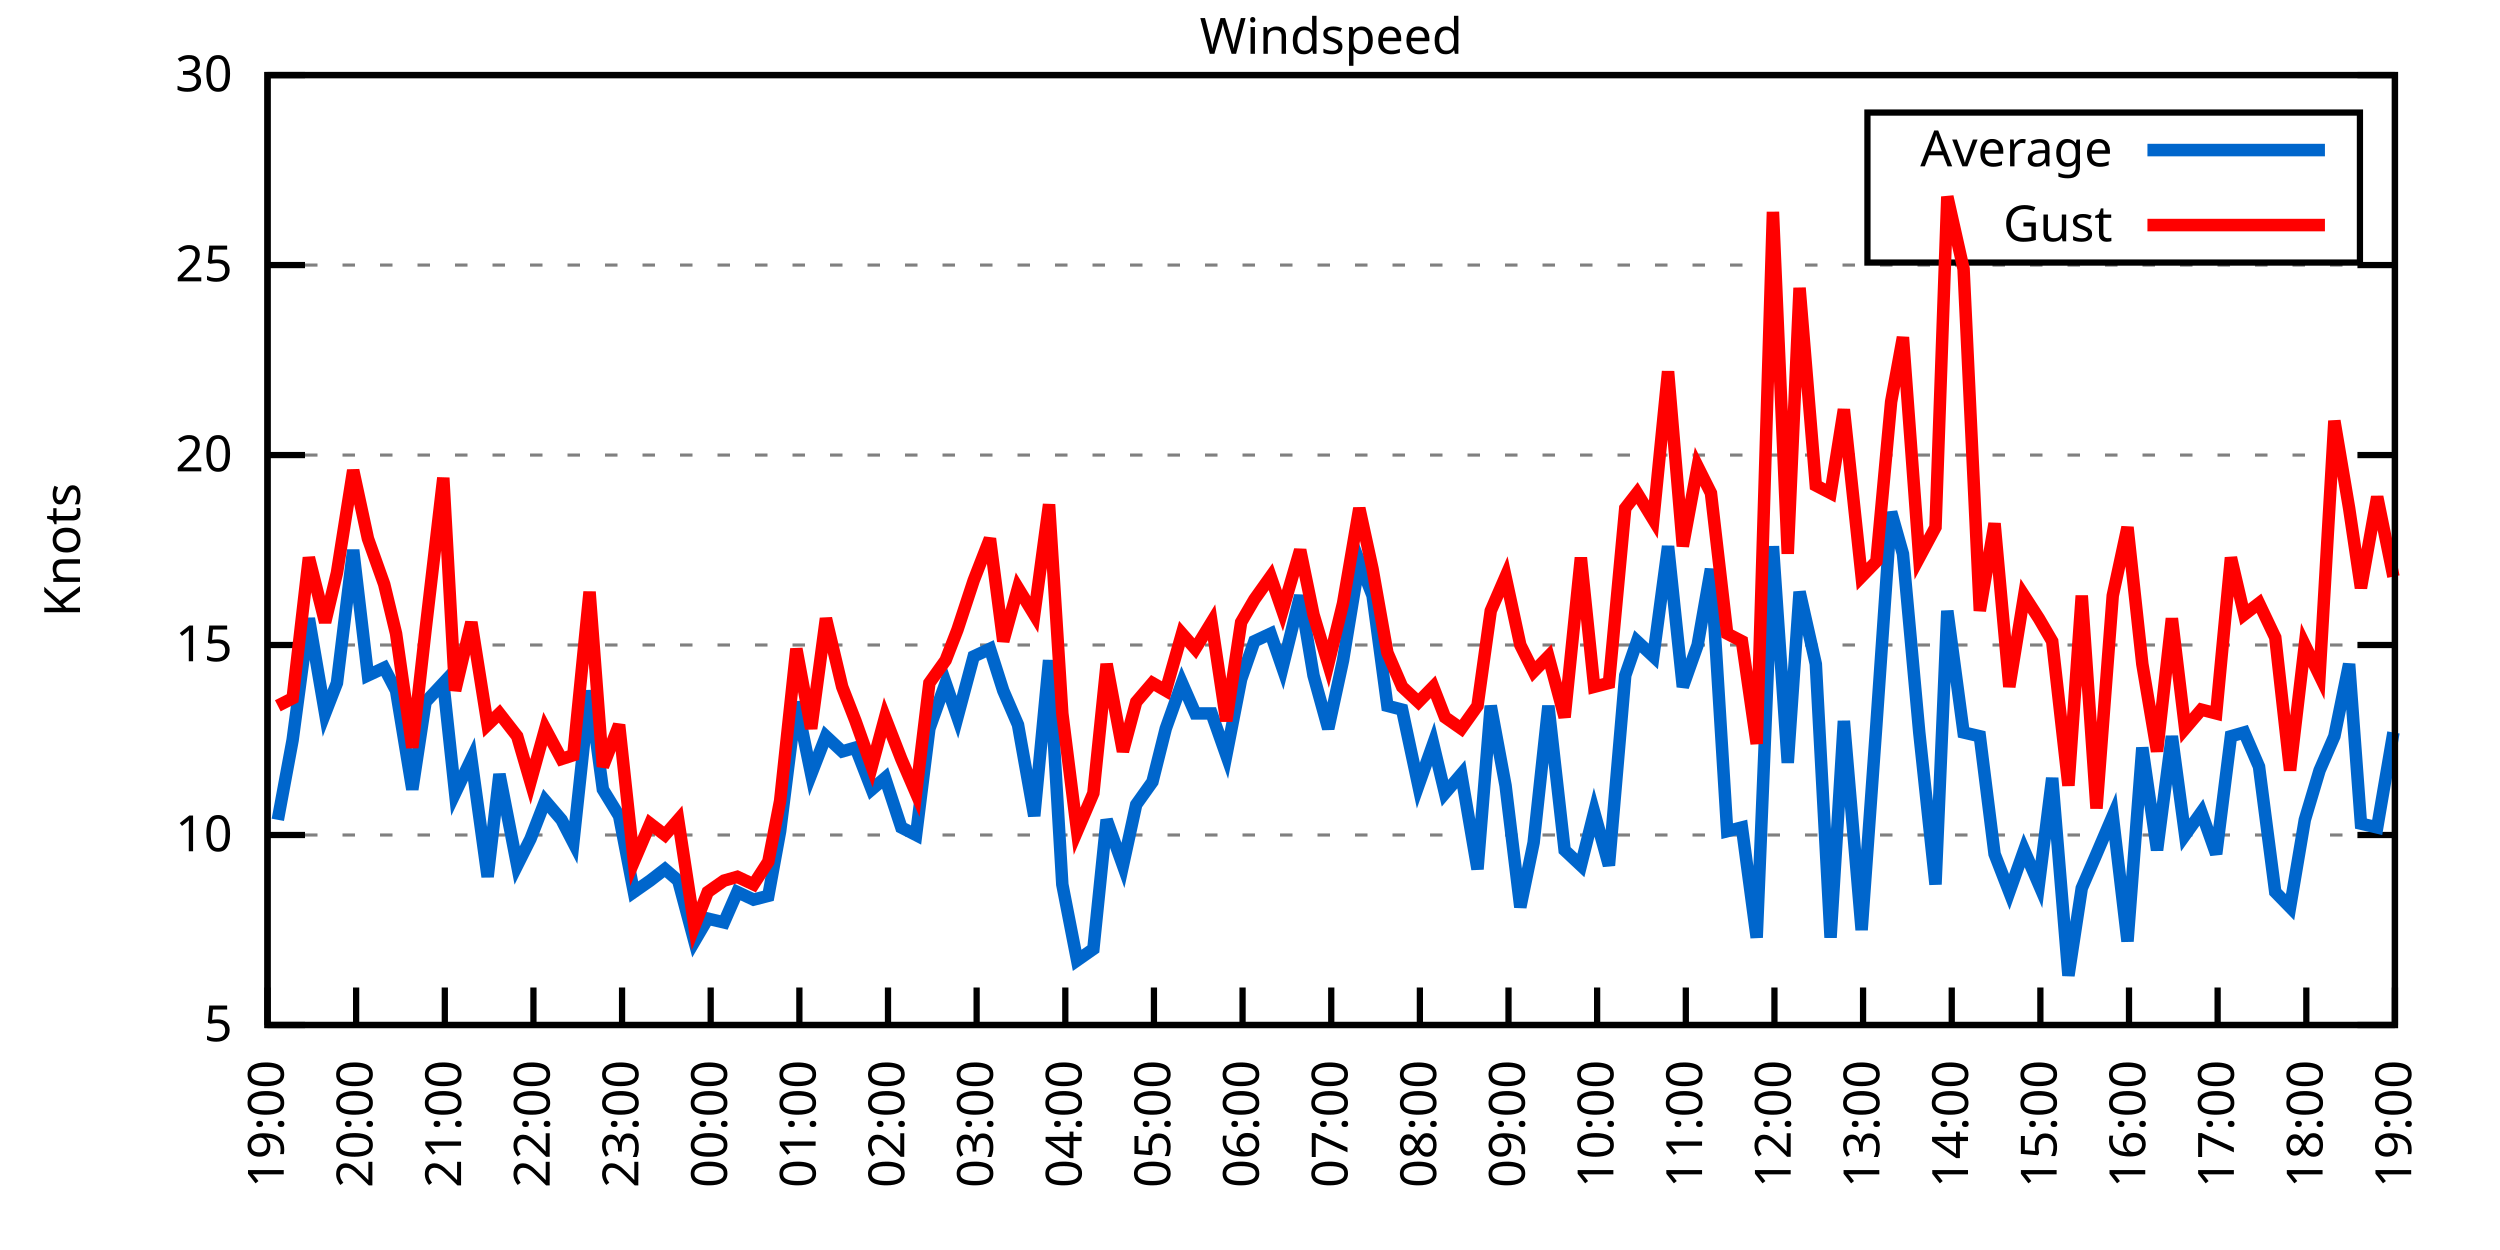
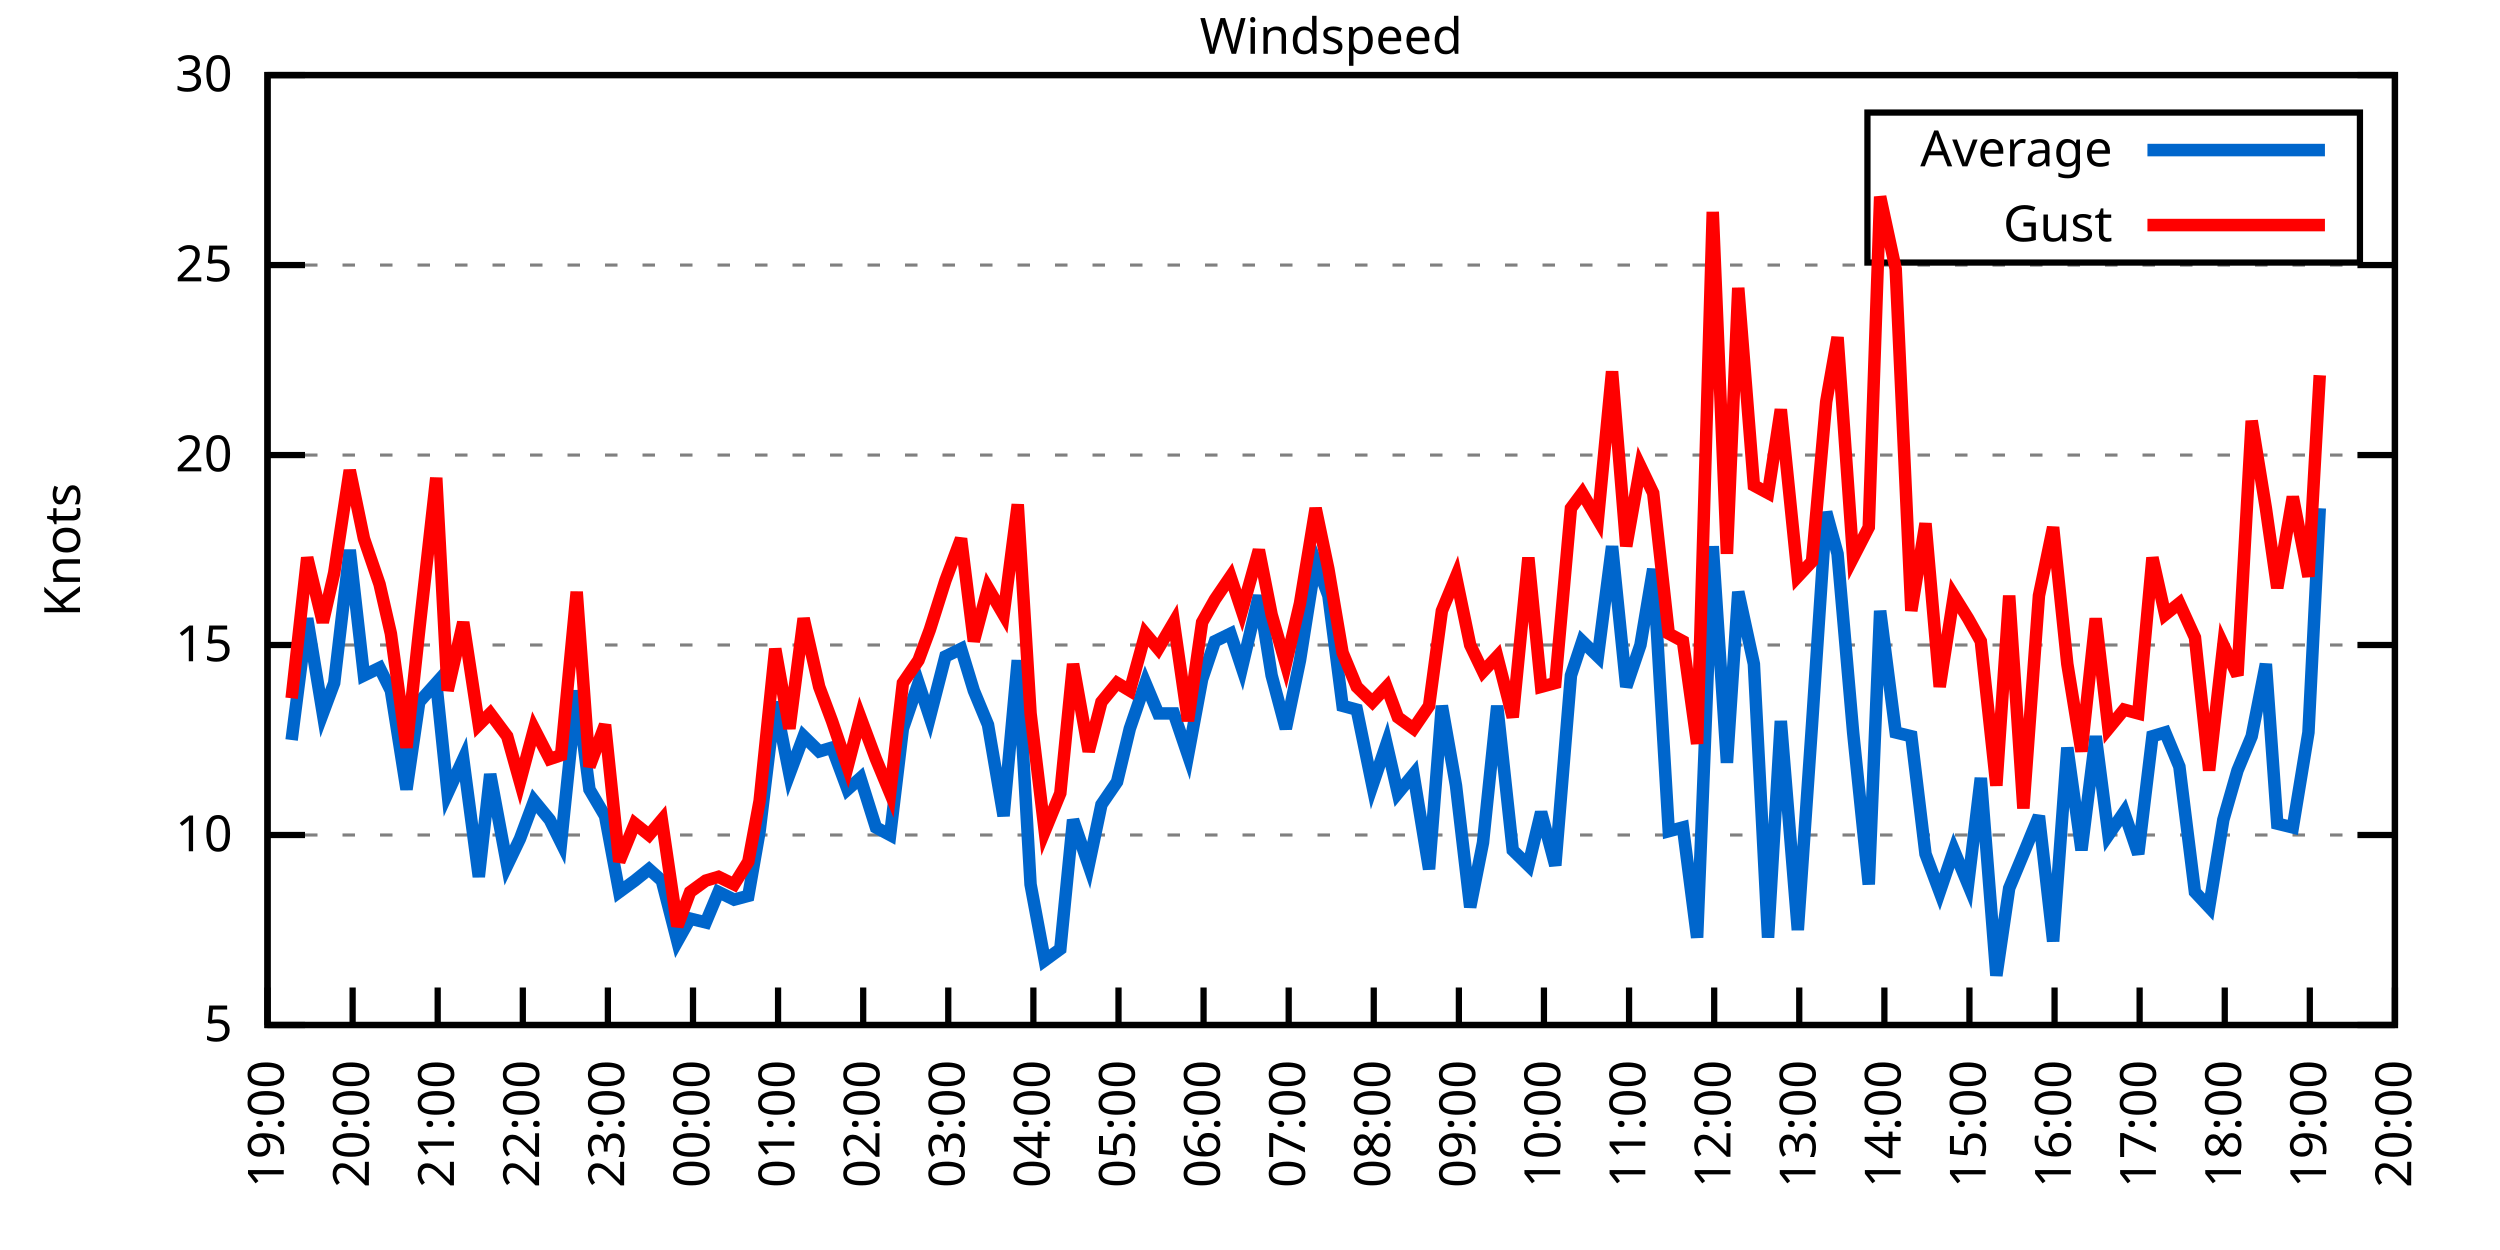
<svg xmlns="http://www.w3.org/2000/svg" xmlns:xlink="http://www.w3.org/1999/xlink" width="400" height="200" viewBox="0 0 400 200">
  <g id="gnuplot_canvas">
    <rect x="0" y="0" width="400" height="200" fill="none" />
    <defs>
      <circle id="gpDot" r="0.5" stroke-width="0.5" stroke="currentColor" />
      <path id="gpPt0" stroke-width="0.333" stroke="currentColor" d="M-1,0 h2 M0,-1 v2" />
      <path id="gpPt1" stroke-width="0.333" stroke="currentColor" d="M-1,-1 L1,1 M1,-1 L-1,1" />
      <path id="gpPt2" stroke-width="0.333" stroke="currentColor" d="M-1,0 L1,0 M0,-1 L0,1 M-1,-1 L1,1 M-1,1 L1,-1" />
      <rect id="gpPt3" stroke-width="0.333" stroke="currentColor" x="-1" y="-1" width="2" height="2" />
      <rect id="gpPt4" stroke-width="0.333" stroke="currentColor" fill="currentColor" x="-1" y="-1" width="2" height="2" />
      <circle id="gpPt5" stroke-width="0.333" stroke="currentColor" cx="0" cy="0" r="1" />
      <use xlink:href="#gpPt5" id="gpPt6" fill="currentColor" stroke="none" />
      <path id="gpPt7" stroke-width="0.333" stroke="currentColor" d="M0,-1.33 L-1.33,0.67 L1.33,0.67 z" />
      <use xlink:href="#gpPt7" id="gpPt8" fill="currentColor" stroke="none" />
      <use xlink:href="#gpPt7" id="gpPt9" stroke="currentColor" transform="rotate(180)" />
      <use xlink:href="#gpPt9" id="gpPt10" fill="currentColor" stroke="none" />
      <use xlink:href="#gpPt3" id="gpPt11" stroke="currentColor" transform="rotate(45)" />
      <use xlink:href="#gpPt11" id="gpPt12" fill="currentColor" stroke="none" />
      <path id="gpPt13" stroke-width="0.333" stroke="currentColor" d="M0,1.330 L1.265,0.411 L0.782,-1.067 L-0.782,-1.076 L-1.265,0.411 z" />
      <use xlink:href="#gpPt13" id="gpPt14" fill="currentColor" stroke="none" />
      <filter id="textbox" filterUnits="objectBoundingBox" x="0" y="0" height="1" width="1">
        <feFlood flood-color="white" flood-opacity="1" result="bgnd" />
        <feComposite in="SourceGraphic" in2="bgnd" operator="atop" />
      </filter>
      <filter id="greybox" filterUnits="objectBoundingBox" x="0" y="0" height="1" width="1">
        <feFlood flood-color="lightgrey" flood-opacity="1" result="grey" />
        <feComposite in="SourceGraphic" in2="grey" operator="atop" />
      </filter>
    </defs>
    <g fill="none" color="white" stroke="currentColor" stroke-width="1.00" stroke-linecap="butt" stroke-linejoin="miter">
</g>
    <g fill="none" color="black" stroke="currentColor" stroke-width="1.00" stroke-linecap="butt" stroke-linejoin="miter">
      <g stroke="none" shape-rendering="crispEdges">
        <polygon fill="rgb(255, 255, 255)" points="42.80,164.00 383.18,164.00 383.18,12.02 42.80,12.02 " />
      </g>
    </g>
    <g fill="none" color="black" stroke="currentColor" stroke-width="1.00" stroke-linecap="butt" stroke-linejoin="miter">
</g>
    <g fill="none" color="black" stroke="black" stroke-width="0.50" stroke-linecap="butt" stroke-linejoin="miter">
</g>
    <g fill="none" color="gray" stroke="currentColor" stroke-width="0.50" stroke-linecap="butt" stroke-linejoin="miter">
      <path stroke="gray" stroke-dasharray="2,4" class="gridline" d="M42.80,164.00 L383.19,164.00  " />
    </g>
    <g fill="none" color="gray" stroke="gray" stroke-width="1.00" stroke-linecap="butt" stroke-linejoin="miter">
</g>
    <g fill="none" color="black" stroke="currentColor" stroke-width="1.00" stroke-linecap="butt" stroke-linejoin="miter">
      <path stroke="black" d="M42.80,164.00 L48.80,164.00 M383.19,164.00 L377.19,164.00  " />
      <g transform="translate(37.20,166.60)" stroke="none" fill="black" font-family="Sans" font-size="8.00" text-anchor="end">
        <text>
          <tspan font-family="Sans"> 5</tspan>
        </text>
      </g>
    </g>
    <g fill="none" color="black" stroke="currentColor" stroke-width="1.00" stroke-linecap="butt" stroke-linejoin="miter">
</g>
    <g fill="none" color="black" stroke="black" stroke-width="0.50" stroke-linecap="butt" stroke-linejoin="miter">
</g>
    <g fill="none" color="gray" stroke="currentColor" stroke-width="0.50" stroke-linecap="butt" stroke-linejoin="miter">
      <path stroke="gray" stroke-dasharray="2,4" class="gridline" d="M42.80,133.60 L383.19,133.60  " />
    </g>
    <g fill="none" color="gray" stroke="gray" stroke-width="1.00" stroke-linecap="butt" stroke-linejoin="miter">
</g>
    <g fill="none" color="black" stroke="currentColor" stroke-width="1.00" stroke-linecap="butt" stroke-linejoin="miter">
      <path stroke="black" d="M42.80,133.60 L48.80,133.60 M383.19,133.60 L377.19,133.60  " />
      <g transform="translate(37.20,136.20)" stroke="none" fill="black" font-family="Sans" font-size="8.00" text-anchor="end">
        <text>
          <tspan font-family="Sans"> 10</tspan>
        </text>
      </g>
    </g>
    <g fill="none" color="black" stroke="currentColor" stroke-width="1.00" stroke-linecap="butt" stroke-linejoin="miter">
</g>
    <g fill="none" color="black" stroke="black" stroke-width="0.50" stroke-linecap="butt" stroke-linejoin="miter">
</g>
    <g fill="none" color="gray" stroke="currentColor" stroke-width="0.50" stroke-linecap="butt" stroke-linejoin="miter">
      <path stroke="gray" stroke-dasharray="2,4" class="gridline" d="M42.80,103.20 L383.19,103.20  " />
    </g>
    <g fill="none" color="gray" stroke="gray" stroke-width="1.00" stroke-linecap="butt" stroke-linejoin="miter">
</g>
    <g fill="none" color="black" stroke="currentColor" stroke-width="1.00" stroke-linecap="butt" stroke-linejoin="miter">
      <path stroke="black" d="M42.80,103.20 L48.80,103.20 M383.19,103.20 L377.19,103.20  " />
      <g transform="translate(37.20,105.80)" stroke="none" fill="black" font-family="Sans" font-size="8.00" text-anchor="end">
        <text>
          <tspan font-family="Sans"> 15</tspan>
        </text>
      </g>
    </g>
    <g fill="none" color="black" stroke="currentColor" stroke-width="1.00" stroke-linecap="butt" stroke-linejoin="miter">
</g>
    <g fill="none" color="black" stroke="black" stroke-width="0.50" stroke-linecap="butt" stroke-linejoin="miter">
</g>
    <g fill="none" color="gray" stroke="currentColor" stroke-width="0.50" stroke-linecap="butt" stroke-linejoin="miter">
      <path stroke="gray" stroke-dasharray="2,4" class="gridline" d="M42.80,72.81 L383.19,72.81  " />
    </g>
    <g fill="none" color="gray" stroke="gray" stroke-width="1.00" stroke-linecap="butt" stroke-linejoin="miter">
</g>
    <g fill="none" color="black" stroke="currentColor" stroke-width="1.00" stroke-linecap="butt" stroke-linejoin="miter">
      <path stroke="black" d="M42.80,72.81 L48.80,72.81 M383.19,72.81 L377.19,72.81  " />
      <g transform="translate(37.20,75.41)" stroke="none" fill="black" font-family="Sans" font-size="8.00" text-anchor="end">
        <text>
          <tspan font-family="Sans"> 20</tspan>
        </text>
      </g>
    </g>
    <g fill="none" color="black" stroke="currentColor" stroke-width="1.00" stroke-linecap="butt" stroke-linejoin="miter">
</g>
    <g fill="none" color="black" stroke="black" stroke-width="0.50" stroke-linecap="butt" stroke-linejoin="miter">
</g>
    <g fill="none" color="gray" stroke="currentColor" stroke-width="0.50" stroke-linecap="butt" stroke-linejoin="miter">
      <path stroke="gray" stroke-dasharray="2,4" class="gridline" d="M42.80,42.41 L383.19,42.41  " />
    </g>
    <g fill="none" color="gray" stroke="gray" stroke-width="1.00" stroke-linecap="butt" stroke-linejoin="miter">
</g>
    <g fill="none" color="black" stroke="currentColor" stroke-width="1.00" stroke-linecap="butt" stroke-linejoin="miter">
      <path stroke="black" d="M42.80,42.41 L48.80,42.41 M383.19,42.41 L377.19,42.41  " />
      <g transform="translate(37.20,45.01)" stroke="none" fill="black" font-family="Sans" font-size="8.00" text-anchor="end">
        <text>
          <tspan font-family="Sans"> 25</tspan>
        </text>
      </g>
    </g>
    <g fill="none" color="black" stroke="currentColor" stroke-width="1.00" stroke-linecap="butt" stroke-linejoin="miter">
</g>
    <g fill="none" color="black" stroke="black" stroke-width="0.50" stroke-linecap="butt" stroke-linejoin="miter">
</g>
    <g fill="none" color="gray" stroke="currentColor" stroke-width="0.50" stroke-linecap="butt" stroke-linejoin="miter">
      <path stroke="gray" stroke-dasharray="2,4" class="gridline" d="M42.80,12.01 L383.19,12.01  " />
    </g>
    <g fill="none" color="gray" stroke="gray" stroke-width="1.00" stroke-linecap="butt" stroke-linejoin="miter">
</g>
    <g fill="none" color="black" stroke="currentColor" stroke-width="1.00" stroke-linecap="butt" stroke-linejoin="miter">
      <path stroke="black" d="M42.80,12.01 L48.80,12.01 M383.19,12.01 L377.19,12.01  " />
      <g transform="translate(37.20,14.61)" stroke="none" fill="black" font-family="Sans" font-size="8.00" text-anchor="end">
        <text>
          <tspan font-family="Sans"> 30</tspan>
        </text>
      </g>
    </g>
    <g fill="none" color="black" stroke="currentColor" stroke-width="1.00" stroke-linecap="butt" stroke-linejoin="miter">
      <path stroke="black" d="M42.80,164.00 L42.80,158.00  " />
      <g transform="translate(45.40,169.60) rotate(270.00)" stroke="none" fill="black" font-family="Sans" font-size="8.00" text-anchor="end">
        <text>
          <tspan font-family="Sans">19:00</tspan>
        </text>
      </g>
    </g>
    <g fill="none" color="black" stroke="currentColor" stroke-width="1.00" stroke-linecap="butt" stroke-linejoin="miter">
-       <path stroke="black" d="M56.98,164.00 L56.98,158.00  " />
-       <g transform="translate(59.58,169.60) rotate(270.00)" stroke="none" fill="black" font-family="Sans" font-size="8.00" text-anchor="end">
+       <path stroke="black" d="M56.42,164.00 L56.42,158.00  " />
+       <g transform="translate(59.02,169.60) rotate(270.00)" stroke="none" fill="black" font-family="Sans" font-size="8.00" text-anchor="end">
        <text>
          <tspan font-family="Sans">20:00</tspan>
        </text>
      </g>
    </g>
    <g fill="none" color="black" stroke="currentColor" stroke-width="1.00" stroke-linecap="butt" stroke-linejoin="miter">
-       <path stroke="black" d="M71.17,164.00 L71.17,158.00  " />
-       <g transform="translate(73.77,169.60) rotate(270.00)" stroke="none" fill="black" font-family="Sans" font-size="8.00" text-anchor="end">
+       <path stroke="black" d="M70.03,164.00 L70.03,158.00  " />
+       <g transform="translate(72.63,169.60) rotate(270.00)" stroke="none" fill="black" font-family="Sans" font-size="8.00" text-anchor="end">
        <text>
          <tspan font-family="Sans">21:00</tspan>
        </text>
      </g>
    </g>
    <g fill="none" color="black" stroke="currentColor" stroke-width="1.00" stroke-linecap="butt" stroke-linejoin="miter">
-       <path stroke="black" d="M85.35,164.00 L85.35,158.00  " />
-       <g transform="translate(87.95,169.60) rotate(270.00)" stroke="none" fill="black" font-family="Sans" font-size="8.00" text-anchor="end">
+       <path stroke="black" d="M83.65,164.00 L83.65,158.00  " />
+       <g transform="translate(86.25,169.60) rotate(270.00)" stroke="none" fill="black" font-family="Sans" font-size="8.00" text-anchor="end">
        <text>
          <tspan font-family="Sans">22:00</tspan>
        </text>
      </g>
    </g>
    <g fill="none" color="black" stroke="currentColor" stroke-width="1.00" stroke-linecap="butt" stroke-linejoin="miter">
-       <path stroke="black" d="M99.53,164.00 L99.53,158.00  " />
-       <g transform="translate(102.13,169.60) rotate(270.00)" stroke="none" fill="black" font-family="Sans" font-size="8.00" text-anchor="end">
+       <path stroke="black" d="M97.26,164.00 L97.26,158.00  " />
+       <g transform="translate(99.86,169.60) rotate(270.00)" stroke="none" fill="black" font-family="Sans" font-size="8.00" text-anchor="end">
        <text>
          <tspan font-family="Sans">23:00</tspan>
        </text>
      </g>
    </g>
    <g fill="none" color="black" stroke="currentColor" stroke-width="1.00" stroke-linecap="butt" stroke-linejoin="miter">
-       <path stroke="black" d="M113.71,164.00 L113.71,158.00  " />
-       <g transform="translate(116.31,169.60) rotate(270.00)" stroke="none" fill="black" font-family="Sans" font-size="8.00" text-anchor="end">
+       <path stroke="black" d="M110.88,164.00 L110.88,158.00  " />
+       <g transform="translate(113.48,169.60) rotate(270.00)" stroke="none" fill="black" font-family="Sans" font-size="8.00" text-anchor="end">
        <text>
          <tspan font-family="Sans">00:00</tspan>
        </text>
      </g>
    </g>
    <g fill="none" color="black" stroke="currentColor" stroke-width="1.00" stroke-linecap="butt" stroke-linejoin="miter">
-       <path stroke="black" d="M127.90,164.00 L127.90,158.00  " />
-       <g transform="translate(130.50,169.60) rotate(270.00)" stroke="none" fill="black" font-family="Sans" font-size="8.00" text-anchor="end">
+       <path stroke="black" d="M124.49,164.00 L124.49,158.00  " />
+       <g transform="translate(127.09,169.60) rotate(270.00)" stroke="none" fill="black" font-family="Sans" font-size="8.00" text-anchor="end">
        <text>
          <tspan font-family="Sans">01:00</tspan>
        </text>
      </g>
    </g>
    <g fill="none" color="black" stroke="currentColor" stroke-width="1.00" stroke-linecap="butt" stroke-linejoin="miter">
-       <path stroke="black" d="M142.08,164.00 L142.08,158.00  " />
-       <g transform="translate(144.68,169.60) rotate(270.00)" stroke="none" fill="black" font-family="Sans" font-size="8.00" text-anchor="end">
+       <path stroke="black" d="M138.11,164.00 L138.11,158.00  " />
+       <g transform="translate(140.71,169.60) rotate(270.00)" stroke="none" fill="black" font-family="Sans" font-size="8.00" text-anchor="end">
        <text>
          <tspan font-family="Sans">02:00</tspan>
        </text>
      </g>
    </g>
    <g fill="none" color="black" stroke="currentColor" stroke-width="1.00" stroke-linecap="butt" stroke-linejoin="miter">
-       <path stroke="black" d="M156.26,164.00 L156.26,158.00  " />
-       <g transform="translate(158.86,169.60) rotate(270.00)" stroke="none" fill="black" font-family="Sans" font-size="8.00" text-anchor="end">
+       <path stroke="black" d="M151.72,164.00 L151.72,158.00  " />
+       <g transform="translate(154.32,169.60) rotate(270.00)" stroke="none" fill="black" font-family="Sans" font-size="8.00" text-anchor="end">
        <text>
          <tspan font-family="Sans">03:00</tspan>
        </text>
      </g>
    </g>
    <g fill="none" color="black" stroke="currentColor" stroke-width="1.00" stroke-linecap="butt" stroke-linejoin="miter">
-       <path stroke="black" d="M170.45,164.00 L170.45,158.00  " />
-       <g transform="translate(173.05,169.60) rotate(270.00)" stroke="none" fill="black" font-family="Sans" font-size="8.00" text-anchor="end">
+       <path stroke="black" d="M165.34,164.00 L165.34,158.00  " />
+       <g transform="translate(167.94,169.60) rotate(270.00)" stroke="none" fill="black" font-family="Sans" font-size="8.00" text-anchor="end">
        <text>
          <tspan font-family="Sans">04:00</tspan>
        </text>
      </g>
    </g>
    <g fill="none" color="black" stroke="currentColor" stroke-width="1.00" stroke-linecap="butt" stroke-linejoin="miter">
-       <path stroke="black" d="M184.63,164.00 L184.63,158.00  " />
-       <g transform="translate(187.23,169.60) rotate(270.00)" stroke="none" fill="black" font-family="Sans" font-size="8.00" text-anchor="end">
+       <path stroke="black" d="M178.96,164.00 L178.96,158.00  " />
+       <g transform="translate(181.56,169.60) rotate(270.00)" stroke="none" fill="black" font-family="Sans" font-size="8.00" text-anchor="end">
        <text>
          <tspan font-family="Sans">05:00</tspan>
        </text>
      </g>
    </g>
    <g fill="none" color="black" stroke="currentColor" stroke-width="1.00" stroke-linecap="butt" stroke-linejoin="miter">
-       <path stroke="black" d="M198.81,164.00 L198.81,158.00  " />
-       <g transform="translate(201.41,169.60) rotate(270.00)" stroke="none" fill="black" font-family="Sans" font-size="8.00" text-anchor="end">
+       <path stroke="black" d="M192.57,164.00 L192.57,158.00  " />
+       <g transform="translate(195.17,169.60) rotate(270.00)" stroke="none" fill="black" font-family="Sans" font-size="8.00" text-anchor="end">
        <text>
          <tspan font-family="Sans">06:00</tspan>
        </text>
      </g>
    </g>
    <g fill="none" color="black" stroke="currentColor" stroke-width="1.00" stroke-linecap="butt" stroke-linejoin="miter">
-       <path stroke="black" d="M213.00,164.00 L213.00,158.00  " />
-       <g transform="translate(215.60,169.60) rotate(270.00)" stroke="none" fill="black" font-family="Sans" font-size="8.00" text-anchor="end">
+       <path stroke="black" d="M206.19,164.00 L206.19,158.00  " />
+       <g transform="translate(208.79,169.60) rotate(270.00)" stroke="none" fill="black" font-family="Sans" font-size="8.00" text-anchor="end">
        <text>
          <tspan font-family="Sans">07:00</tspan>
        </text>
      </g>
    </g>
    <g fill="none" color="black" stroke="currentColor" stroke-width="1.00" stroke-linecap="butt" stroke-linejoin="miter">
-       <path stroke="black" d="M227.18,164.00 L227.18,158.00  " />
-       <g transform="translate(229.78,169.60) rotate(270.00)" stroke="none" fill="black" font-family="Sans" font-size="8.00" text-anchor="end">
+       <path stroke="black" d="M219.80,164.00 L219.80,158.00  " />
+       <g transform="translate(222.40,169.60) rotate(270.00)" stroke="none" fill="black" font-family="Sans" font-size="8.00" text-anchor="end">
        <text>
          <tspan font-family="Sans">08:00</tspan>
        </text>
      </g>
    </g>
    <g fill="none" color="black" stroke="currentColor" stroke-width="1.00" stroke-linecap="butt" stroke-linejoin="miter">
-       <path stroke="black" d="M241.36,164.00 L241.36,158.00  " />
-       <g transform="translate(243.96,169.60) rotate(270.00)" stroke="none" fill="black" font-family="Sans" font-size="8.00" text-anchor="end">
+       <path stroke="black" d="M233.42,164.00 L233.42,158.00  " />
+       <g transform="translate(236.02,169.60) rotate(270.00)" stroke="none" fill="black" font-family="Sans" font-size="8.00" text-anchor="end">
        <text>
          <tspan font-family="Sans">09:00</tspan>
        </text>
      </g>
    </g>
    <g fill="none" color="black" stroke="currentColor" stroke-width="1.00" stroke-linecap="butt" stroke-linejoin="miter">
-       <path stroke="black" d="M255.54,164.00 L255.54,158.00  " />
-       <g transform="translate(258.14,169.60) rotate(270.00)" stroke="none" fill="black" font-family="Sans" font-size="8.00" text-anchor="end">
+       <path stroke="black" d="M247.03,164.00 L247.03,158.00  " />
+       <g transform="translate(249.63,169.60) rotate(270.00)" stroke="none" fill="black" font-family="Sans" font-size="8.00" text-anchor="end">
        <text>
          <tspan font-family="Sans">10:00</tspan>
        </text>
      </g>
    </g>
    <g fill="none" color="black" stroke="currentColor" stroke-width="1.00" stroke-linecap="butt" stroke-linejoin="miter">
-       <path stroke="black" d="M269.73,164.00 L269.73,158.00  " />
-       <g transform="translate(272.33,169.60) rotate(270.00)" stroke="none" fill="black" font-family="Sans" font-size="8.00" text-anchor="end">
+       <path stroke="black" d="M260.65,164.00 L260.65,158.00  " />
+       <g transform="translate(263.25,169.60) rotate(270.00)" stroke="none" fill="black" font-family="Sans" font-size="8.00" text-anchor="end">
        <text>
          <tspan font-family="Sans">11:00</tspan>
        </text>
      </g>
    </g>
    <g fill="none" color="black" stroke="currentColor" stroke-width="1.00" stroke-linecap="butt" stroke-linejoin="miter">
-       <path stroke="black" d="M283.91,164.00 L283.91,158.00  " />
-       <g transform="translate(286.51,169.60) rotate(270.00)" stroke="none" fill="black" font-family="Sans" font-size="8.00" text-anchor="end">
+       <path stroke="black" d="M274.27,164.00 L274.27,158.00  " />
+       <g transform="translate(276.87,169.60) rotate(270.00)" stroke="none" fill="black" font-family="Sans" font-size="8.00" text-anchor="end">
        <text>
          <tspan font-family="Sans">12:00</tspan>
        </text>
      </g>
    </g>
    <g fill="none" color="black" stroke="currentColor" stroke-width="1.00" stroke-linecap="butt" stroke-linejoin="miter">
-       <path stroke="black" d="M298.09,164.00 L298.09,158.00  " />
-       <g transform="translate(300.69,169.60) rotate(270.00)" stroke="none" fill="black" font-family="Sans" font-size="8.00" text-anchor="end">
+       <path stroke="black" d="M287.88,164.00 L287.88,158.00  " />
+       <g transform="translate(290.48,169.60) rotate(270.00)" stroke="none" fill="black" font-family="Sans" font-size="8.00" text-anchor="end">
        <text>
          <tspan font-family="Sans">13:00</tspan>
        </text>
      </g>
    </g>
    <g fill="none" color="black" stroke="currentColor" stroke-width="1.00" stroke-linecap="butt" stroke-linejoin="miter">
-       <path stroke="black" d="M312.28,164.00 L312.28,158.00  " />
-       <g transform="translate(314.88,169.60) rotate(270.00)" stroke="none" fill="black" font-family="Sans" font-size="8.00" text-anchor="end">
+       <path stroke="black" d="M301.50,164.00 L301.50,158.00  " />
+       <g transform="translate(304.10,169.60) rotate(270.00)" stroke="none" fill="black" font-family="Sans" font-size="8.00" text-anchor="end">
        <text>
          <tspan font-family="Sans">14:00</tspan>
        </text>
      </g>
    </g>
    <g fill="none" color="black" stroke="currentColor" stroke-width="1.00" stroke-linecap="butt" stroke-linejoin="miter">
-       <path stroke="black" d="M326.46,164.00 L326.46,158.00  " />
-       <g transform="translate(329.06,169.60) rotate(270.00)" stroke="none" fill="black" font-family="Sans" font-size="8.00" text-anchor="end">
+       <path stroke="black" d="M315.11,164.00 L315.11,158.00  " />
+       <g transform="translate(317.71,169.60) rotate(270.00)" stroke="none" fill="black" font-family="Sans" font-size="8.00" text-anchor="end">
        <text>
          <tspan font-family="Sans">15:00</tspan>
        </text>
      </g>
    </g>
    <g fill="none" color="black" stroke="currentColor" stroke-width="1.00" stroke-linecap="butt" stroke-linejoin="miter">
-       <path stroke="black" d="M340.64,164.00 L340.64,158.00  " />
-       <g transform="translate(343.24,169.60) rotate(270.00)" stroke="none" fill="black" font-family="Sans" font-size="8.00" text-anchor="end">
+       <path stroke="black" d="M328.73,164.00 L328.73,158.00  " />
+       <g transform="translate(331.33,169.60) rotate(270.00)" stroke="none" fill="black" font-family="Sans" font-size="8.00" text-anchor="end">
        <text>
          <tspan font-family="Sans">16:00</tspan>
        </text>
      </g>
    </g>
    <g fill="none" color="black" stroke="currentColor" stroke-width="1.00" stroke-linecap="butt" stroke-linejoin="miter">
-       <path stroke="black" d="M354.82,164.00 L354.82,158.00  " />
-       <g transform="translate(357.42,169.60) rotate(270.00)" stroke="none" fill="black" font-family="Sans" font-size="8.00" text-anchor="end">
+       <path stroke="black" d="M342.34,164.00 L342.34,158.00  " />
+       <g transform="translate(344.94,169.60) rotate(270.00)" stroke="none" fill="black" font-family="Sans" font-size="8.00" text-anchor="end">
        <text>
          <tspan font-family="Sans">17:00</tspan>
        </text>
      </g>
    </g>
    <g fill="none" color="black" stroke="currentColor" stroke-width="1.00" stroke-linecap="butt" stroke-linejoin="miter">
-       <path stroke="black" d="M369.01,164.00 L369.01,158.00  " />
-       <g transform="translate(371.61,169.60) rotate(270.00)" stroke="none" fill="black" font-family="Sans" font-size="8.00" text-anchor="end">
+       <path stroke="black" d="M355.96,164.00 L355.96,158.00  " />
+       <g transform="translate(358.56,169.60) rotate(270.00)" stroke="none" fill="black" font-family="Sans" font-size="8.00" text-anchor="end">
        <text>
          <tspan font-family="Sans">18:00</tspan>
+         </text>
+       </g>
+     </g>
+     <g fill="none" color="black" stroke="currentColor" stroke-width="1.00" stroke-linecap="butt" stroke-linejoin="miter">
+       <path stroke="black" d="M369.57,164.00 L369.57,158.00  " />
+       <g transform="translate(372.17,169.60) rotate(270.00)" stroke="none" fill="black" font-family="Sans" font-size="8.00" text-anchor="end">
+         <text>
+           <tspan font-family="Sans">19:00</tspan>
        </text>
      </g>
    </g>
    <g fill="none" color="black" stroke="currentColor" stroke-width="1.00" stroke-linecap="butt" stroke-linejoin="miter">
      <path stroke="black" d="M383.19,164.00 L383.19,158.00  " />
      <g transform="translate(385.79,169.60) rotate(270.00)" stroke="none" fill="black" font-family="Sans" font-size="8.00" text-anchor="end">
        <text>
-           <tspan font-family="Sans">19:00</tspan>
+           <tspan font-family="Sans">20:00</tspan>
        </text>
      </g>
    </g>
    <g fill="none" color="black" stroke="currentColor" stroke-width="1.00" stroke-linecap="butt" stroke-linejoin="miter">
</g>
    <g fill="none" color="black" stroke="currentColor" stroke-width="1.00" stroke-linecap="butt" stroke-linejoin="miter">
      <path stroke="black" d="M42.80,12.01 L42.80,164.00 L383.19,164.00 L383.19,12.01 L42.80,12.01 Z  " />
    </g>
    <g fill="none" color="black" stroke="currentColor" stroke-width="1.00" stroke-linecap="butt" stroke-linejoin="miter">
</g>
    <g fill="none" color="black" stroke="currentColor" stroke-width="1.00" stroke-linecap="butt" stroke-linejoin="miter">
      <path stroke="black" d="M298.79,42.01 L298.79,18.01 L377.59,18.01 L377.59,42.01 L298.79,42.01 Z  " />
    </g>
    <g id="Windspeed_plot_1">
      <g fill="none" color="white" stroke="black" stroke-width="2.00" stroke-linecap="butt" stroke-linejoin="miter">
</g>
      <g fill="none" color="black" stroke="currentColor" stroke-width="2.00" stroke-linecap="butt" stroke-linejoin="miter">
        <g transform="translate(337.99,26.61)" stroke="none" fill="black" font-family="Sans" font-size="8.00" text-anchor="end">
          <text>
            <tspan font-family="Sans">Average</tspan>
          </text>
        </g>
      </g>
      <g fill="none" color="black" stroke="currentColor" stroke-width="2.00" stroke-linecap="butt" stroke-linejoin="miter">
-         <path stroke="rgb(  0, 102, 204)" d="M343.59,24.01 L371.99,24.01 M44.45,131.17 L46.82,118.40 L49.42,98.95 L52.02,114.15 L53.91,109.28 L56.51,88.00   L58.87,108.07 L61.47,106.85 L63.37,110.50 L65.97,126.31 L68.09,112.32 L70.93,109.28 L72.82,126.91 L75.42,121.44   L78.02,140.29 L79.91,123.87 L82.75,138.47 L84.88,134.21 L87.24,128.13 L89.84,131.17 L91.73,134.82 L94.33,110.50   L96.46,126.31 L99.06,130.56 L101.42,142.72 L104.02,140.90 L106.39,139.07 L108.51,140.90 L111.11,150.62 L113.24,146.98   L115.84,147.59 L117.97,142.72 L120.57,143.94 L122.93,143.33 L124.82,132.99 L127.42,112.32 L129.79,123.87 L132.15,117.80   L134.75,120.23 L136.88,119.62 L139.48,126.31 L141.61,124.48 L144.21,132.39 L146.57,133.60 L148.70,116.58 L151.30,109.28   L153.19,114.76 L155.79,105.03 L158.39,103.81 L160.52,110.50 L162.88,115.97 L165.48,130.56 L167.85,105.64 L169.97,141.51   L172.34,153.66 L174.94,151.84 L177.06,131.17 L179.67,138.47 L181.79,128.74 L184.39,125.09 L186.52,116.58 L189.12,109.28   L191.25,114.15 L193.85,114.15 L196.21,120.83 L198.58,108.68 L200.70,102.60 L203.30,101.38 L205.19,106.85 L208.03,95.30   L210.16,108.07 L212.52,116.58 L214.89,105.64 L217.49,89.83 L219.61,95.30 L221.98,112.93 L224.34,113.54 L226.94,125.70   L229.31,119.01 L231.20,126.91 L233.80,123.87 L236.40,139.07 L238.52,112.93 L240.89,125.70 L243.25,145.15 L245.38,134.82   L247.74,112.93 L250.34,136.03 L252.94,138.47 L255.07,129.95 L257.43,138.47 L260.04,108.07 L261.93,102.60 L264.53,105.03   L266.89,87.40 L269.25,109.89 L271.62,103.20 L273.75,91.04 L276.35,132.99 L278.71,132.39 L281.07,150.02 L283.67,87.40   L286.04,122.05 L287.93,94.69 L290.53,106.24 L292.89,150.02 L295.02,115.36 L297.86,148.80 L300.22,115.97 L302.58,81.93   L304.47,88.61 L307.08,117.19 L309.68,141.51 L311.57,97.73 L314.17,117.19 L316.77,117.80 L319.13,136.64 L321.49,142.72   L323.86,136.03 L326.22,141.51 L328.35,124.48 L330.95,156.10 L333.08,142.11 L335.44,136.64 L338.04,130.56 L340.40,150.62   L342.77,119.62 L345.13,136.03 L347.50,117.80 L349.62,133.60 L352.22,129.95 L354.59,136.64 L356.95,117.80 L359.08,117.19   L361.44,122.66 L364.04,142.72 L366.41,145.15 L368.77,131.17 L371.13,123.27 L373.50,117.80 L375.86,106.24 L377.75,131.78   L380.35,132.39 L382.95,117.19  " />
+         <path stroke="rgb(  0, 102, 204)" d="M343.59,24.01 L371.99,24.01 M46.66,118.40 L49.15,98.95 L51.65,114.15 L53.47,109.28 L55.96,88.00 L58.23,108.07   L60.73,106.85 L62.54,110.50 L65.04,126.31 L67.08,112.32 L69.80,109.28 L71.62,126.91 L74.12,121.44 L76.61,140.29   L78.43,123.87 L81.15,138.47 L83.19,134.21 L85.46,128.13 L87.96,131.17 L89.77,134.82 L92.27,110.50 L94.31,126.31   L96.81,130.56 L99.08,142.72 L101.57,140.90 L103.84,139.07 L105.89,140.90 L108.38,150.62 L110.42,146.98 L112.92,147.59   L114.96,142.72 L117.46,143.94 L119.73,143.33 L121.54,132.99 L124.04,112.32 L126.31,123.87 L128.58,117.80 L131.07,120.23   L133.12,119.62 L135.61,126.31 L137.66,124.48 L140.15,132.39 L142.42,133.60 L144.46,116.58 L146.96,109.28 L148.77,114.76   L151.27,105.03 L153.77,103.81 L155.81,110.50 L158.08,115.97 L160.57,130.56 L162.84,105.64 L164.89,141.51 L167.16,153.66   L169.65,151.84 L171.69,131.17 L174.19,138.47 L176.23,128.74 L178.73,125.09 L180.77,116.58 L183.27,109.28 L185.31,114.15   L187.81,114.15 L190.08,120.83 L192.34,108.68 L194.39,102.60 L196.88,101.38 L198.70,106.85 L201.42,95.30 L203.46,108.07   L205.73,116.58 L208.00,105.64 L210.50,89.83 L212.54,95.30 L214.81,112.93 L217.08,113.54 L219.58,125.70 L221.85,119.01   L223.66,126.91 L226.16,123.87 L228.65,139.07 L230.70,112.93 L232.96,125.70 L235.23,145.15 L237.28,134.82 L239.55,112.93   L242.04,136.03 L244.54,138.47 L246.58,129.95 L248.85,138.47 L251.35,108.07 L253.16,102.60 L255.66,105.03 L257.93,87.40   L260.20,109.89 L262.47,103.20 L264.51,91.04 L267.00,132.99 L269.27,132.39 L271.54,150.02 L274.04,87.40 L276.31,122.05   L278.12,94.69 L280.62,106.24 L282.89,150.02 L284.93,115.36 L287.65,148.80 L289.92,115.97 L292.19,81.93 L294.01,88.61   L296.50,117.19 L299.00,141.51 L300.82,97.73 L303.31,117.19 L305.81,117.80 L308.08,136.64 L310.35,142.72 L312.62,136.03   L314.89,141.51 L316.93,124.48 L319.42,156.10 L321.47,142.11 L323.74,136.64 L326.23,130.56 L328.50,150.62 L330.77,119.62   L333.04,136.03 L335.31,117.80 L337.35,133.60 L339.85,129.95 L342.12,136.64 L344.39,117.80 L346.43,117.19 L348.70,122.66   L351.19,142.72 L353.46,145.15 L355.73,131.17 L358.00,123.27 L360.27,117.80 L362.54,106.24 L364.36,131.78 L366.85,132.39   L369.35,117.19 L371.16,81.32  " />
      </g>
    </g>
    <g id="Windspeed_plot_2">
      <g fill="none" color="black" stroke="currentColor" stroke-width="2.00" stroke-linecap="butt" stroke-linejoin="miter">
        <g transform="translate(337.99,38.61)" stroke="none" fill="black" font-family="Sans" font-size="8.00" text-anchor="end">
          <text>
            <tspan font-family="Sans">Gust</tspan>
          </text>
        </g>
      </g>
      <g fill="none" color="black" stroke="currentColor" stroke-width="2.00" stroke-linecap="butt" stroke-linejoin="miter">
-         <path stroke="rgb(255,   0,   0)" d="M343.59,36.01 L371.99,36.01 M44.45,112.93 L46.82,111.72 L49.42,89.22 L52.02,99.56 L53.91,91.65 L56.51,75.24   L58.87,86.18 L61.47,93.48 L63.37,101.38 L65.97,119.62 L68.09,100.77 L70.93,76.45 L72.82,110.50 L75.42,99.56   L78.02,115.97 L79.91,114.15 L82.75,117.80 L84.88,125.09 L87.24,116.58 L89.84,121.44 L91.73,120.83 L94.33,94.69   L96.46,122.66 L99.06,115.97 L101.42,137.86 L104.02,131.78 L106.39,133.60 L108.51,131.17 L111.11,148.19 L113.24,142.72   L115.84,140.90 L117.97,140.29 L120.57,141.51 L122.93,137.86 L124.82,128.13 L127.42,103.81 L129.79,116.58 L132.15,98.95   L134.75,109.89 L136.88,115.36 L139.48,122.66 L141.61,114.76 L144.21,121.44 L146.57,126.91 L148.70,109.28 L151.30,105.64   L153.19,100.77 L155.79,92.87 L158.39,86.18 L160.52,102.60 L162.88,94.08 L165.48,98.34 L167.85,80.71 L169.97,114.15   L172.34,132.99 L174.94,126.91 L177.06,106.24 L179.67,120.23 L181.79,112.32 L184.39,109.28 L186.52,110.50 L189.12,101.38   L191.25,103.81 L193.85,99.56 L196.21,115.36 L198.58,99.56 L200.70,95.91 L203.30,92.26 L205.19,97.73 L208.03,88.00   L210.16,98.34 L212.52,106.24 L214.89,96.52 L217.49,81.32 L219.61,91.04 L221.98,104.42 L224.34,109.89 L226.94,112.32   L229.31,109.89 L231.20,114.76 L233.80,116.58 L236.40,112.93 L238.52,97.73 L240.89,92.26 L243.25,103.20 L245.38,107.46   L247.74,105.03 L250.34,114.76 L252.94,89.22 L255.07,109.89 L257.43,109.28 L260.04,81.32 L261.93,78.89 L264.53,83.14   L266.89,59.43 L269.25,87.40 L271.62,74.63 L273.75,78.89 L276.35,101.38 L278.71,102.60 L281.07,119.01 L283.67,33.90   L286.04,88.61 L287.93,46.06 L290.53,77.67 L292.89,78.89 L295.02,65.51 L297.86,92.26 L300.22,89.83 L302.58,64.29   L304.47,53.96 L307.08,89.22 L309.68,84.36 L311.57,31.46 L314.17,43.02 L316.77,97.73 L319.13,83.75 L321.49,109.89   L323.86,95.30 L326.22,98.95 L328.35,102.60 L330.95,125.70 L333.08,95.30 L335.44,129.35 L338.04,95.30 L340.40,84.36   L342.77,106.24 L345.13,120.23 L347.50,98.95 L349.62,116.58 L352.22,113.54 L354.59,114.15 L356.95,89.22 L359.08,98.34   L361.44,96.52 L364.04,101.99 L366.41,123.27 L368.77,103.20 L371.13,108.07 L373.50,67.33 L375.86,81.32 L377.75,94.08   L380.35,79.49 L382.95,92.26  " />
+         <path stroke="rgb(255,   0,   0)" d="M343.59,36.01 L371.99,36.01 M46.66,111.72 L49.15,89.22 L51.65,99.56 L53.47,91.65 L55.96,75.24 L58.23,86.18   L60.73,93.48 L62.54,101.38 L65.04,119.62 L67.08,100.77 L69.80,76.45 L71.62,110.50 L74.12,99.56 L76.61,115.97   L78.43,114.15 L81.15,117.80 L83.19,125.09 L85.46,116.58 L87.96,121.44 L89.77,120.83 L92.27,94.69 L94.31,122.66   L96.81,115.97 L99.08,137.86 L101.57,131.78 L103.84,133.60 L105.89,131.17 L108.38,148.19 L110.42,142.72 L112.92,140.90   L114.96,140.29 L117.46,141.51 L119.73,137.86 L121.54,128.13 L124.04,103.81 L126.31,116.58 L128.58,98.95 L131.07,109.89   L133.12,115.36 L135.61,122.66 L137.66,114.76 L140.15,121.44 L142.42,126.91 L144.46,109.28 L146.96,105.64 L148.77,100.77   L151.27,92.87 L153.77,86.18 L155.81,102.60 L158.08,94.08 L160.57,98.34 L162.84,80.71 L164.89,114.15 L167.16,132.99   L169.65,126.91 L171.69,106.24 L174.19,120.23 L176.23,112.32 L178.73,109.28 L180.77,110.50 L183.27,101.38 L185.31,103.81   L187.81,99.56 L190.08,115.36 L192.34,99.56 L194.39,95.91 L196.88,92.26 L198.70,97.73 L201.42,88.00 L203.46,98.34   L205.73,106.24 L208.00,96.52 L210.50,81.32 L212.54,91.04 L214.81,104.42 L217.08,109.89 L219.58,112.32 L221.85,109.89   L223.66,114.76 L226.16,116.58 L228.65,112.93 L230.70,97.73 L232.96,92.26 L235.23,103.20 L237.28,107.46 L239.55,105.03   L242.04,114.76 L244.54,89.22 L246.58,109.89 L248.85,109.28 L251.35,81.32 L253.16,78.89 L255.66,83.14 L257.93,59.43   L260.20,87.40 L262.47,74.63 L264.51,78.89 L267.00,101.38 L269.27,102.60 L271.54,119.01 L274.04,33.90 L276.31,88.61   L278.12,46.06 L280.62,77.67 L282.89,78.89 L284.93,65.51 L287.65,92.26 L289.92,89.83 L292.19,64.29 L294.01,53.96   L296.50,89.22 L299.00,84.36 L300.82,31.46 L303.31,43.02 L305.81,97.73 L308.08,83.75 L310.35,109.89 L312.62,95.30   L314.89,98.95 L316.93,102.60 L319.42,125.70 L321.47,95.30 L323.74,129.35 L326.23,95.30 L328.50,84.36 L330.77,106.24   L333.04,120.23 L335.31,98.95 L337.35,116.58 L339.85,113.54 L342.12,114.15 L344.39,89.22 L346.43,98.34 L348.70,96.52   L351.19,101.99 L353.46,123.27 L355.73,103.20 L358.00,108.07 L360.27,67.33 L362.54,81.32 L364.36,94.08 L366.85,79.49   L369.35,92.26 L371.16,60.04  " />
      </g>
    </g>
    <g fill="none" color="black" stroke="currentColor" stroke-width="2.00" stroke-linecap="butt" stroke-linejoin="miter">
</g>
    <g fill="none" color="black" stroke="black" stroke-width="1.00" stroke-linecap="butt" stroke-linejoin="miter">
</g>
    <g fill="none" color="black" stroke="currentColor" stroke-width="1.00" stroke-linecap="butt" stroke-linejoin="miter">
      <path stroke="black" d="M42.80,12.01 L42.80,164.00 L383.19,164.00 L383.19,12.01 L42.80,12.01 Z  " />
      <g transform="translate(12.80,88.01) rotate(270.00)" stroke="none" fill="black" font-family="Sans" font-size="8.00" text-anchor="middle">
        <text>
          <tspan font-family="Sans">Knots</tspan>
        </text>
      </g>
    </g>
    <g fill="none" color="black" stroke="currentColor" stroke-width="1.00" stroke-linecap="butt" stroke-linejoin="miter">
</g>
    <g fill="none" color="black" stroke="currentColor" stroke-width="1.00" stroke-linecap="butt" stroke-linejoin="miter">
      <g transform="translate(212.99,8.61)" stroke="none" fill="black" font-family="Sans" font-size="8.00" text-anchor="middle">
        <text>
          <tspan font-family="Sans">Windspeed</tspan>
        </text>
      </g>
    </g>
    <g fill="none" color="black" stroke="currentColor" stroke-width="1.00" stroke-linecap="butt" stroke-linejoin="miter">
</g>
  </g>
</svg>
